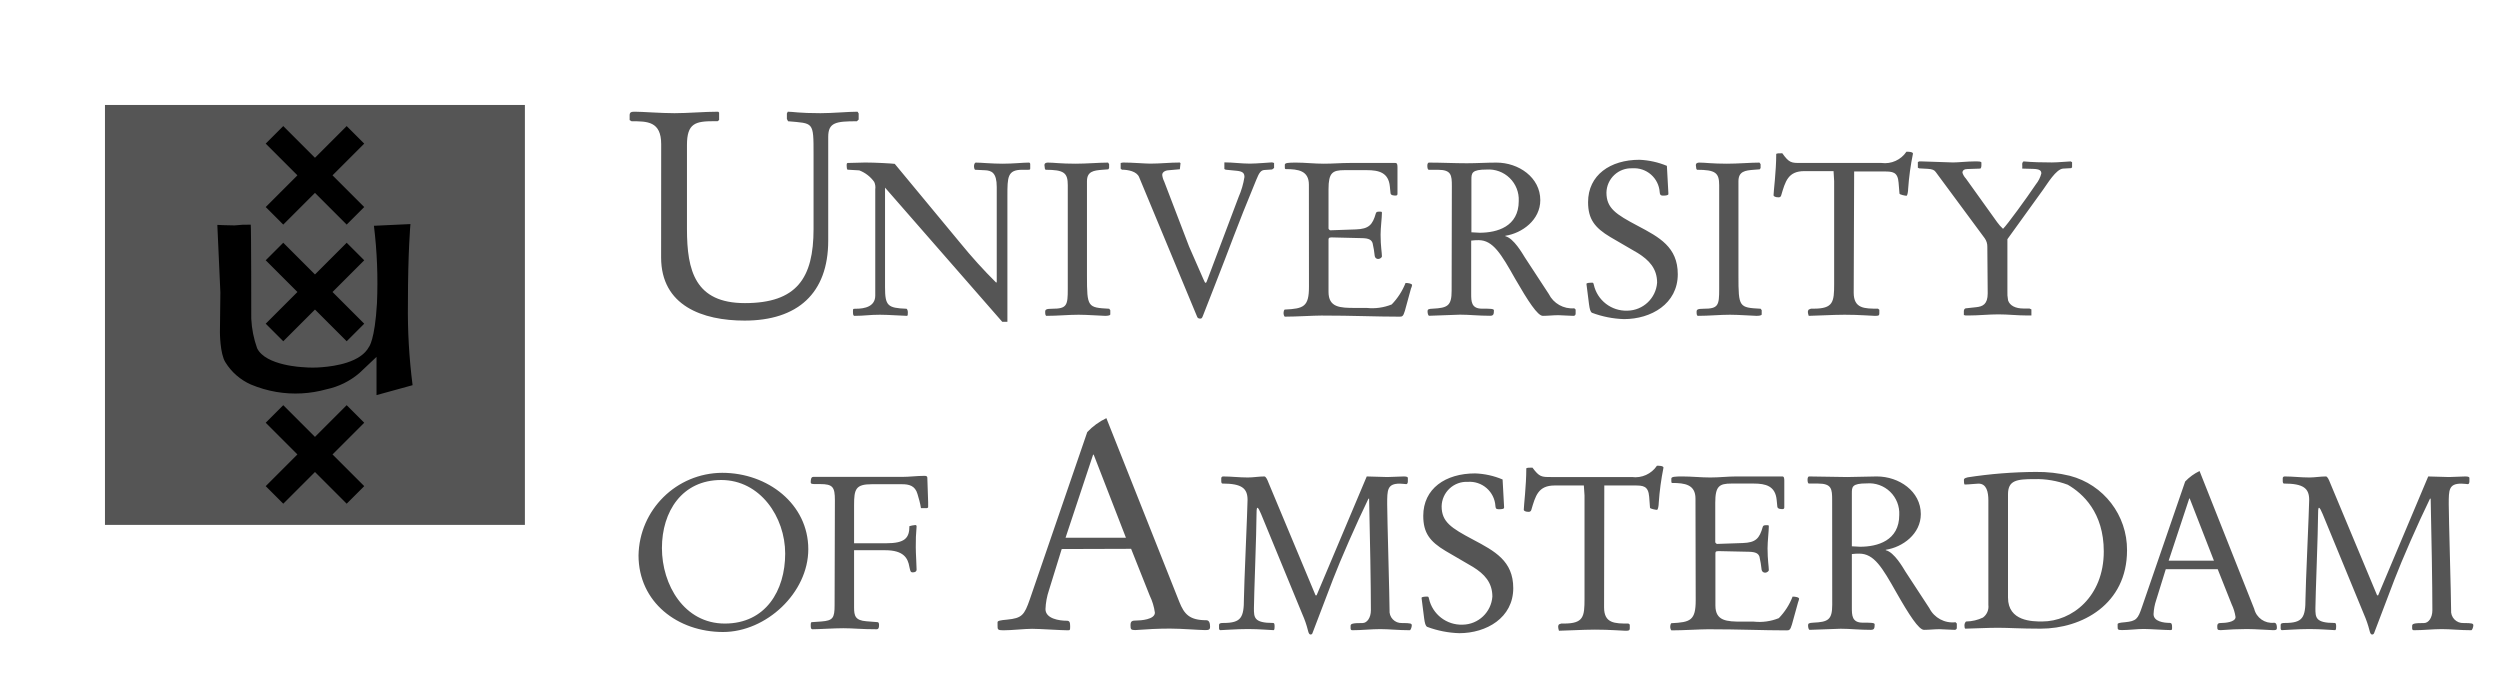
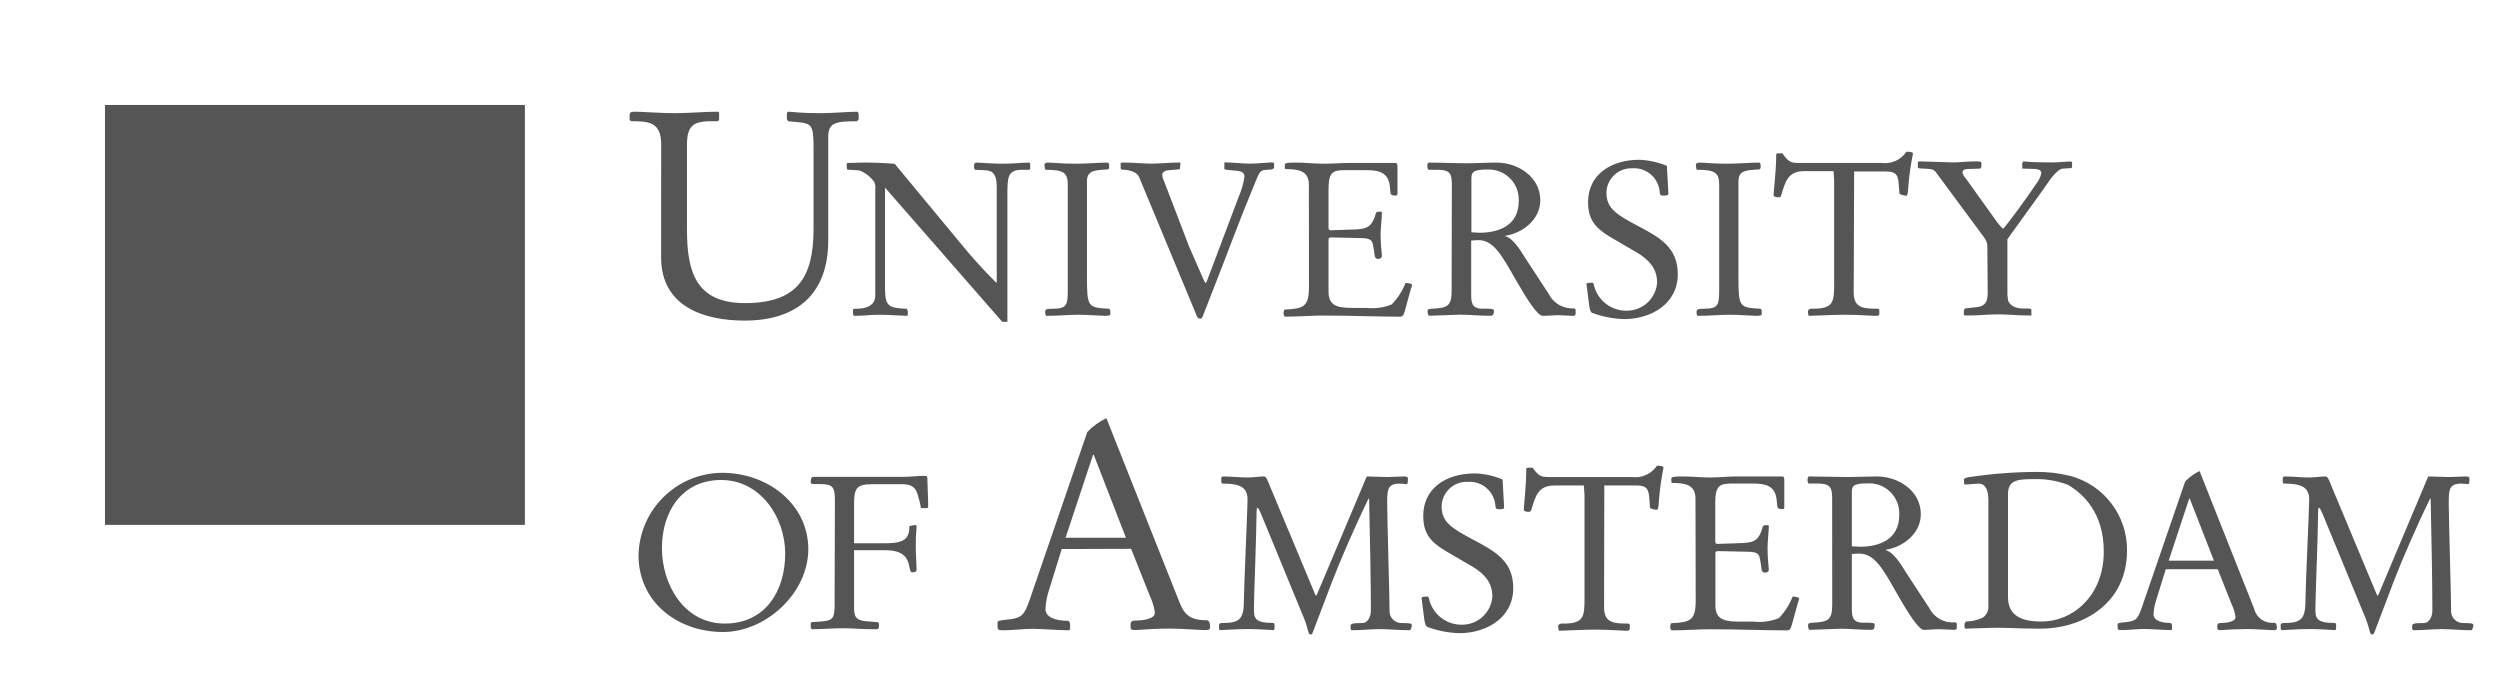
<svg xmlns="http://www.w3.org/2000/svg" viewBox="0 0 337.5 93.5">
  <defs>
-     <style>.cls-1{fill:#000}</style>
+     <style>.cls-1{fill:#555}</style>
  </defs>
  <path fill="#555" d="M14.17 14.17h56.69v56.69H14.17z" />
  <path d="m38.24 30.32 4.28-4.28 4.28 4.28 2.37-2.37-4.28-4.28 4.28-4.28-2.37-2.37-4.28 4.28-4.28-4.28-2.37 2.37 4.28 4.28-4.28 4.28 2.37 2.37zm0 15.75 4.28-4.28 4.28 4.28 2.37-2.37-4.28-4.28 4.28-4.28-2.37-2.37-4.28 4.28-4.28-4.28-2.37 2.37 4.28 4.28-4.28 4.28 2.37 2.37zm0 21.93 4.28-4.28L46.8 68l2.37-2.37-4.28-4.28 4.28-4.28-2.37-2.37-4.28 4.28-4.28-4.28-2.37 2.37 4.28 4.28-4.28 4.28L38.24 68z" class="cls-1" />
  <path d="m55.41 30.25-4.93.23a63.39 63.39 0 0 1 .41 10.46c-.29 5-1.08 5.89-1.08 5.89-1.11 2.09-4.56 2.6-6.32 2.74a14.25 14.25 0 0 1-2.56 0s-5.08-.19-6.22-2.56a13.77 13.77 0 0 1-.79-4s0-12.4-.07-12.68a15.43 15.43 0 0 0-2.19.1c-.94 0-2.32-.07-2.32-.07l.41 9.12-.06 5.38s0 2.89.74 4.05a7.68 7.68 0 0 0 3.44 3 15.78 15.78 0 0 0 3.43 1 15.51 15.51 0 0 0 6.79-.36 10 10 0 0 0 4.42-2.18l2.32-2.19v5.16L55.7 52a78.45 78.45 0 0 1-.63-11.06c0-7 .34-10.69.34-10.69" class="cls-1" />
  <path fill="#555" d="M89.26 19.46c0-3.09-1.88-3.09-4-3.09l-.26-.16v-.66c0-.43.27-.47.7-.47 1 0 3.52.2 5.36.2s4-.2 5.9-.2l.12.12v1l-.19.16h-.47c-2.54 0-3.68.27-3.68 3.21v11.35c0 5.63 1.1 10 7.82 10 7 0 9.27-3.37 9.27-10V20.83c0-4.46 0-4.15-3.44-4.46l-.16-.31v-.74l.12-.24c.7 0 1.49.2 4.42.2 1.64 0 3.71-.2 5-.2l.15.24v.82l-.24.23c-2.84 0-3.87.16-3.87 2.11v14c0 7.16-4.18 10.8-11.29 10.8-5.67 0-11.27-2-11.27-8.53z" />
  <path fill="#555" d="M118.16 25.56a1.79 1.79 0 0 0-.14-1A4.4 4.4 0 0 0 116 23l-1.55-.09c-.12 0-.15-.29-.15-.52s0-.39.15-.39c.91 0 1.61-.06 2.34-.06 1.35 0 3.49.12 4 .18l8.88 10.72a67.68 67.68 0 0 0 4.78 5.28h.11V25.24c0-1.94-.7-2.23-1.64-2.26l-1.26-.06c-.11 0-.17-.29-.17-.49s.08-.48.26-.48c.64 0 2.17.15 3.6.15s2.73-.15 3.55-.15c.15 0 .18.12.18.24v.55c0 .15-.06.18-.27.18H138c-2 0-2 1-2 3.52v17h-.7l-15.82-18.11v13.44c0 2.52.36 2.81 2.87 2.91.12 0 .21.26.21.49s0 .47-.12.47c-.55 0-2.43-.15-3.66-.15-1.44 0-2.08.15-3.42.15-.18 0-.21-.2-.21-.58s0-.38.38-.38c1.23 0 2.63-.3 2.63-1.79zm28.58 11.66c0 4.28.09 4.3 3 4.46l.15.2v.56c0 .17-.44.2-.7.2-.41 0-2.38-.15-3.58-.15-1.4 0-2.84.15-4.36.15-.12-.06-.15-.23-.15-.53s.09-.43.94-.43c2 0 2.11-.45 2.11-2.67V25c0-1.67-.5-2.08-3-2.08l-.09-.14-.06-.48c0-.32.3-.35.47-.35.79 0 1.73.15 3.72.15 1.47 0 3.23-.15 4.4-.15l.14.21v.53l-.11.17-.79.06c-1.18.09-2.09.21-2.09 1.55zm7.04-13.31c-.32-.78-1.49-1-2.32-1l-.17-.14V22l.32-.06c1.23 0 3 .15 3.67.15 1.34 0 2.66-.15 4-.15l.09.09-.09.82-1.38.12c-.47 0-1 .2-1 .64a2.58 2.58 0 0 0 .26.88l3.37 8.8 1.91 4.36c.2.44.23.53.32.53s.14-.13.26-.47l4.19-11.11a10.83 10.83 0 0 0 .79-2.7c0-.49-.18-.75-1-.84l-1.53-.15-.18-.09v-.9c1.15 0 2.29.17 3.44.17.9 0 2.84-.17 3-.17l.27.08v.68l-.27.2-.91.06c-.58 0-.82.32-1.23 1.35-2.78 6.71-3.45 8.82-5.68 14.47l-1.49 3.81c-.15.41-.21.44-.41.44s-.33-.09-.38-.21zm22.92 1.03c0-1.9-1.43-2.11-3.13-2.11-.12 0-.12-.14-.12-.26v-.33c0-.26.5-.29 1.52-.29 1.18 0 2.49.15 3.73.15s2.3-.1 3.51-.1h6.18c.24 0 .27.27.27.59v3.57a.21.21 0 0 1-.21.24c-.23 0-.7 0-.73-.32l-.09-.91c-.18-1.87-1.47-2.2-3.11-2.2h-3c-1.65 0-2.17.35-2.17 2.58v5.3c0 .09.18.24.23.24l3.46-.12c1.76-.06 2.26-.62 2.7-2.17.06-.17.14-.23.46-.23s.36 0 .36.17c0 .62-.18 2-.18 2.94 0 1.57.18 2.43.18 2.92 0 .18-.3.36-.47.36a.46.46 0 0 1-.5-.39 13.89 13.89 0 0 0-.29-1.75c-.15-.44-.5-.65-1.38-.67l-4.16-.1c-.41 0-.41.15-.41.35v7c0 2.11 1.55 2.17 3.57 2.17h1.59a7 7 0 0 0 3.37-.47 8.84 8.84 0 0 0 1.87-2.9c.38 0 .88.09.88.29a1.57 1.57 0 0 1-.15.47l-.82 3c-.23.79-.38.79-.76.79-3.16 0-6.27-.15-10.52-.15-1 0-3.43.15-4.92.15-.09 0-.18-.29-.18-.47s.06-.49.18-.49c2.55-.12 3.25-.39 3.25-3.08zm19.3.18c0-1.47-.06-2.2-1.9-2.2h-1.2c-.18 0-.21-.32-.21-.56s.09-.41.21-.41c1.69 0 3.43.09 5.12.09 1.35 0 2.67-.09 4-.09 3 0 5.92 2 5.92 5.07 0 2.67-2.44 4.46-4.72 4.81v.06c1.14.26 2.34 2.4 2.64 2.87l3.22 4.92a3.52 3.52 0 0 0 3.45 1.94l.18.17v.56a.28.28 0 0 1-.32.29c-.61 0-1.52-.09-2-.09-.71 0-1.41.09-2.11.09s-2-2-3.73-5c-1.9-3.37-3-5.22-4.94-5.22a7.2 7.2 0 0 0-1 .06v7.19c0 1 0 2 1.46 2 1.12 0 1.61 0 1.61.23 0 .55-.08.73-.52.73-1.52 0-2.79-.15-4.05-.15-.49 0-3.75.15-4.16.15-.17 0-.23-.38-.23-.62s.12-.32.71-.34c2-.1 2.54-.39 2.54-2.41zm2.64 6.24c.38 0 .73.06 1.11.06 2.35 0 5.28-.82 5.28-4.28a4.06 4.06 0 0 0-4.34-4.25c-2 0-2.05.47-2.05 1.35zm18.75.64c-2.11-1.26-3-2.43-3-4.71 0-3.66 3-5.72 6.94-5.72a10.82 10.82 0 0 1 3.7.82l.2 3.67v.14c0 .15-.29.21-.7.21s-.44-.18-.47-.47a3.46 3.46 0 0 0-3.69-3.22 3.35 3.35 0 0 0-3.5 3.28c0 2.11 1.28 2.93 4.21 4.48s5.42 2.87 5.42 6.54c0 4-3.6 6.06-7.26 6.06a13.53 13.53 0 0 1-4.31-.85c-.23-.12-.32-.5-.41-1.14l-.35-2.76c0-.17.59-.17.76-.17s.17.06.23.26a4.48 4.48 0 0 0 4.55 3.52 4.08 4.08 0 0 0 4-3.78c0-1.91-1.09-3.05-2.61-4zm17.3 5.22c0 4.28.08 4.3 3 4.46l.14.2v.56c0 .17-.44.2-.7.2-.41 0-2.37-.15-3.58-.15-1.41 0-2.84.15-4.36.15-.12-.06-.15-.23-.15-.53s.09-.43.94-.43c2 0 2.11-.45 2.11-2.67V25c0-1.67-.5-2.08-3-2.08l-.09-.14-.06-.48c0-.32.3-.35.47-.35.79 0 1.73.15 3.72.15 1.47 0 3.23-.15 4.4-.15l.15.21v.53l-.12.17-.8.06c-1.17.09-2.07.21-2.07 1.55zm15.56 2.29c0 2.16 1.46 2.16 3.28 2.16l.18.15v.47c0 .35-.15.35-.62.35s-2-.15-4.07-.15c-1.61 0-4.13.15-4.84.15a1.83 1.83 0 0 1-.12-.53.47.47 0 0 1 .12-.32l.3-.12h.35c2.67 0 2.78-.9 2.78-3.34V24.45l-.08-1.35h-3.93c-2.23 0-2.58 1.4-3.14 3.28a.33.33 0 0 1-.35.26c-.41 0-.68-.12-.68-.29 0-.5.36-3.22.36-5.54 0-.12.41-.12.82-.12.93 1.31 1.23 1.31 2.49 1.31H254a3.5 3.5 0 0 0 3.37-1.52c.2 0 .88 0 .88.26a36.17 36.17 0 0 0-.65 4.75c0 .32-.09.94-.23.94s-.94-.15-.94-.3l-.12-1.46c-.11-1.49-.82-1.52-2-1.52h-4zm18.04-6.19a1.91 1.91 0 0 0-.35-1.15l-6.61-8.94c-.18-.26-.44-.41-1.12-.44l-1.12-.06-.18-.09v-.76l.18-.09h.35c.5 0 3.66.14 4.22.14.74 0 1.92-.14 2.89-.14.65 0 .94 0 .94.18v.35c0 .29-.09.44-.17.44l-1.71.06c-.42 0-.68.17-.68.5a2.07 2.07 0 0 0 .47.79l4.22 5.89a5.59 5.59 0 0 0 .79.89c.56-.54 3.16-4.11 4.43-6a3.87 3.87 0 0 0 .74-1.47c0-.41-.24-.59-1.1-.62l-1.48-.04a3.4 3.4 0 0 0 0-.56.44.44 0 0 1 .18-.41c1.15.11 2.56.14 3.83.14.86 0 2.16-.14 2.54-.14l.18.11v.69l-.12.11-1.09.06c-.95.06-2.13 2.06-2.69 2.83l-4.83 6.7v6.93a5.56 5.56 0 0 0 .09 1.33c.23.71 1 1.1 2.09 1.1h.8l.26.12v.82h-.59c-1.3 0-2.56-.15-3.87-.15s-2.68.15-4 .15h-.42l-.24-.06v-.5c0-.18.06-.39.3-.41l1.38-.15c.86-.09 1.54-.39 1.54-1.86zm-124.96 40.8-1.72 5.56a9.08 9.08 0 0 0-.47 2.55c0 1.29 1.84 1.57 2.9 1.57.35 0 .43.23.43.74s0 .55-.32.55c-.89 0-3.76-.2-4.82-.2s-2.7.2-3.88.2c-.78 0-.78-.12-.78-.63V84c0-.19.35-.27 1.29-.35 2-.2 2.32-.59 3.07-2.75l7.75-22.57a8.68 8.68 0 0 1 2.58-1.88l9.85 24.81c.66 1.65 1.37 2.47 3.64 2.47.43 0 .51.47.51.9s-.27.43-.74.43c-.64 0-3.14-.2-4.67-.2s-3.14.08-4.7.2c-.59 0-.63-.12-.63-.67s.23-.62.78-.62 2.51-.12 2.51-1.06a7.66 7.66 0 0 0-.7-2.31l-2.51-6.31zm8.67-1.53-4.35-11.21h-.08l-3.72 11.21zM86.2 75a11.35 11.35 0 0 1 11.3-11.17c6.15 0 11.62 4.22 11.62 10.31 0 5.89-5.68 11.18-11.51 11.18-6.11 0-11.41-4-11.41-10.36m19.8-.23c0-4.93-3.37-9.93-8.64-9.93s-8 4.24-8 9.19 3 10.19 8.49 10.19 8.15-4.42 8.15-9.45m6.71-7.21c0-1.78-.29-2.17-2-2.17h-.5c-.52 0-.76 0-.76-.23s0-.74.33-.74h12c1 0 2-.14 3-.14.17 0 .41 0 .41.27l.11 3.3v.62c0 .21-.24.17-.54.17h-.43a10.21 10.21 0 0 0-.21-1l-.26-.91c-.32-1.14-1.17-1.32-2.08-1.32h-4.1c-2.17 0-2.38.67-2.38 2.82v5.15h4.34c2.52 0 3.13-.7 3.13-2.31a4.2 4.2 0 0 1 .8-.15c.11 0 .17.06.17.2a26.4 26.4 0 0 0-.11 2.81c0 .86.11 2.38.11 3 0 .26-.2.38-.53.38s-.32-.26-.44-.73c-.2-1.2-.78-2.26-3.27-2.26h-4.2V82c0 1.14.16 1.75 1.65 1.87l1.52.12c.15 0 .2.18.2.38s0 .58-.32.58c-2.19 0-3.13-.14-4.51-.14-1.2 0-3.36.14-4.15.14-.24 0-.24-.29-.24-.52s0-.44.15-.44l1.29-.09c1.55-.12 1.78-.47 1.78-2.19zm71.8-3.2c.91 0 1.85.08 2.79.08.74 0 1.5-.08 2.24-.08.43 0 .52.11.52.2V65c0 .21-.09.36-.21.36s-.52-.07-.88-.07c-1.7 0-1.7.86-1.7 2.77 0 1.68.32 12.67.32 14.29a1.61 1.61 0 0 0 1.68 1.76c1.18 0 1.32.06 1.32.32s-.17.65-.26.65c-1.56 0-2.79-.15-4-.15s-2.5.15-3.76.15c-.21 0-.24-.12-.24-.29v-.3c0-.29.27-.38 1.62-.38.59 0 1.12-.7 1.12-1.73 0-3.18-.12-10-.24-15.06h-.09c-1.64 3.38-3.79 8.29-4.79 10.9l-2.77 7.26a.25.25 0 0 1-.26.18c-.14 0-.26-.15-.35-.56a13 13 0 0 0-.74-2.15l-5.58-13.55c-.21-.5-.38-.85-.5-.85s-.12.59-.12.91c0 2.32-.35 11.2-.35 12.64 0 1.26 0 2 2.59 2 .17 0 .2.15.2.5 0 .12 0 .47-.14.47-.42 0-1.86-.15-3.45-.15s-3.32.15-3.73.15c-.09 0-.18-.09-.18-.24v-.44c0-.26.24-.29.59-.29 2.41 0 2.77-.74 2.77-3.29 0-1.44.49-12.26.49-13.32 0-1.56-.76-2.21-3.4-2.21-.09 0-.15-.14-.15-.32v-.38a.24.24 0 0 1 .24-.26c1.11 0 2.17.14 3.35.14.73 0 1.5-.14 2.23-.14.21 0 .42.47.56.85l6.35 15.2h.14zm10.63 10.05c-2.12-1.27-3-2.44-3-4.73 0-3.68 3-5.73 7-5.73a10.43 10.43 0 0 1 3.71.82l.2 3.67v.15c0 .15-.29.2-.71.2s-.43-.17-.46-.46a3.48 3.48 0 0 0-3.71-3.24 3.37 3.37 0 0 0-3.55 3.3c0 2.11 1.29 2.93 4.23 4.49s5.44 2.88 5.44 6.56c0 4-3.62 6.08-7.29 6.08a13.54 13.54 0 0 1-4.32-.85c-.24-.12-.33-.5-.42-1.15l-.35-2.76c0-.18.59-.18.77-.18s.17.06.23.27a4.49 4.49 0 0 0 4.56 3.52 4.08 4.08 0 0 0 4-3.79c0-1.91-1.08-3.05-2.61-4zM216.55 82c0 2.18 1.47 2.18 3.29 2.18l.18.14v.47c0 .36-.15.36-.62.36s-2-.15-4.09-.15c-1.61 0-4.14.15-4.85.15a1.93 1.93 0 0 1-.11-.53.49.49 0 0 1 .11-.33l.3-.11h.35c2.68 0 2.8-.92 2.8-3.35V66.89l-.09-1.35h-3.94c-2.24 0-2.59 1.41-3.15 3.29a.35.35 0 0 1-.35.27c-.42 0-.67-.12-.67-.29 0-.51.34-3.24.34-5.56 0-.12.42-.12.83-.12.94 1.27 1.23 1.27 2.5 1.27h10.93a3.51 3.51 0 0 0 3.38-1.53c.21 0 .88 0 .88.26a36.85 36.85 0 0 0-.64 4.76c0 .32-.09.94-.24.94s-.94-.14-.94-.29l-.11-1.47c-.12-1.5-.83-1.53-2-1.53h-4.06zm12.34-14.69c0-1.9-1.44-2.11-3.15-2.11-.11 0-.11-.15-.11-.27v-.32c0-.26.5-.29 1.52-.29 1.18 0 2.5.14 3.74.14s2.35-.14 3.52-.14h6.21c.23 0 .26.26.26.58v3.59a.21.21 0 0 1-.21.24c-.23 0-.7 0-.73-.33l-.09-.91c-.18-1.88-1.47-2.21-3.11-2.21h-3c-1.65 0-2.18.36-2.18 2.59v5.32c0 .09.18.24.24.24l3.47-.12c1.76-.06 2.26-.61 2.7-2.18.06-.17.15-.23.48-.23s.34 0 .34.18c0 .62-.17 2-.17 2.94 0 1.58.17 2.44.17 2.94 0 .17-.29.35-.47.35a.46.46 0 0 1-.5-.39 15.18 15.18 0 0 0-.29-1.76c-.15-.44-.5-.64-1.38-.67L232 74.4c-.42 0-.42.14-.42.35v7c0 2.11 1.56 2.17 3.59 2.17h1.59a7 7 0 0 0 3.38-.47 8.55 8.55 0 0 0 1.86-2.91c.38 0 .88.09.88.3a2.58 2.58 0 0 1-.14.47l-.83 3c-.23.79-.38.79-.76.79-3.18 0-6.3-.15-10.55-.15-1 0-3.45.15-4.94.15-.09 0-.18-.29-.18-.47s.06-.5.18-.5c2.55-.12 3.26-.38 3.26-3.09zm18.45.18c0-1.47-.06-2.21-1.91-2.21h-1.21c-.18 0-.2-.32-.2-.55s.09-.41.2-.41c1.71 0 3.45.08 5.15.08 1.35 0 2.67-.08 4-.08 3 0 5.94 2 5.94 5.08 0 2.68-2.44 4.47-4.73 4.82v.06c1.15.26 2.36 2.41 2.65 2.88l3.23 4.94A3.5 3.5 0 0 0 264 84l.17.18v.56c0 .26-.2.29-.32.29-.62 0-1.53-.09-2-.09-.71 0-1.41.09-2.11.09s-2-2-3.74-5.06c-1.91-3.38-3-5.23-5-5.23a7.08 7.08 0 0 0-1 .06V82c0 1.06 0 2.06 1.47 2.06 1.11 0 1.61 0 1.61.23 0 .56-.08.74-.53.74-1.53 0-2.79-.15-4.06-.15-.49 0-3.75.15-4.17.15-.18 0-.23-.38-.23-.62s.11-.32.7-.35c2-.09 2.56-.38 2.56-2.41zm2.66 6.26c.38 0 .73.06 1.11.06 2.35 0 5.29-.82 5.29-4.29a4.06 4.06 0 0 0-4.4-4.26c-2 0-2 .47-2 1.35zm18.43-6.19c0-1.12-.23-2.27-1.33-2.27-.35 0-1.29.12-1.85.12-.12 0-.12-.44-.12-.59s0-.26.51-.38a62.61 62.61 0 0 1 9.19-.73 18.4 18.4 0 0 1 4.59.52 10.32 10.32 0 0 1 7.73 10.06c0 7.29-6.09 10.58-11.67 10.58-2.79 0-4.26-.12-5.73-.12s-2.94.09-4.41.12c-.12 0-.14-.26-.14-.47s.14-.5.26-.5a5.42 5.42 0 0 0 2.24-.53 1.83 1.83 0 0 0 .73-1.7zm2.65 13.11c0 3.23 3.32 3.23 4.61 3.23 4 0 8.32-3.32 8.32-9.46 0-5.24-2.82-7.82-4.86-9a12 12 0 0 0-4.52-.76c-2.41 0-3.55.17-3.55 2.06zm21.3-3.83L291.09 81a6.9 6.9 0 0 0-.36 1.91c0 1 1.39 1.18 2.18 1.18.26 0 .32.18.32.56s0 .41-.23.41c-.68 0-2.82-.15-3.62-.15s-2 .15-2.91.15c-.59 0-.59-.09-.59-.47v-.32c0-.15.27-.21 1-.27 1.53-.15 1.74-.44 2.29-2.06L295 65a6.61 6.61 0 0 1 1.94-1.41l7.38 18.61a2.47 2.47 0 0 0 2.68 1.87c.32 0 .38.35.38.68s-.2.32-.56.32-2.35-.15-3.5-.15-2.35.06-3.53.15c-.43 0-.46-.09-.46-.5s.17-.47.58-.47 1.89-.09 1.89-.8a6 6 0 0 0-.53-1.73l-1.88-4.73zm6.5-1.15-3.27-8.4h-.06l-2.78 8.4zm28.93-11.37c.92 0 1.86.08 2.8.08.73 0 1.5-.08 2.23-.08.44 0 .53.11.53.2V65c0 .21-.09.36-.2.36s-.54-.07-.89-.07c-1.7 0-1.7.86-1.7 2.77 0 1.68.32 12.67.32 14.29a1.61 1.61 0 0 0 1.68 1.76c1.17 0 1.32.06 1.32.32s-.18.65-.26.65c-1.56 0-2.8-.15-4-.15s-2.5.15-3.77.15c-.2 0-.23-.12-.23-.29v-.3c0-.29.26-.38 1.61-.38.59 0 1.12-.7 1.12-1.73 0-3.18-.11-10-.23-15.06h-.09c-1.65 3.38-3.79 8.29-4.79 10.9l-2.76 7.26a.28.28 0 0 1-.27.18c-.15 0-.26-.15-.35-.56a14 14 0 0 0-.74-2.15l-5.58-13.55c-.21-.5-.38-.85-.5-.85s-.12.59-.12.91c0 2.32-.36 11.2-.36 12.64 0 1.26 0 2 2.59 2 .18 0 .21.15.21.5 0 .12 0 .47-.15.47-.41 0-1.85-.15-3.44-.15s-3.32.15-3.73.15c-.09 0-.17-.09-.17-.24v-.44c0-.26.23-.29.58-.29 2.41 0 2.77-.74 2.77-3.29 0-1.44.5-12.26.5-13.32 0-1.56-.76-2.21-3.42-2.21-.08 0-.15-.14-.15-.32v-.38a.24.24 0 0 1 .24-.26c1.12 0 2.18.14 3.36.14.73 0 1.49-.14 2.23-.14.21 0 .41.47.56.85l6.35 15.2h.14z" />
</svg>
